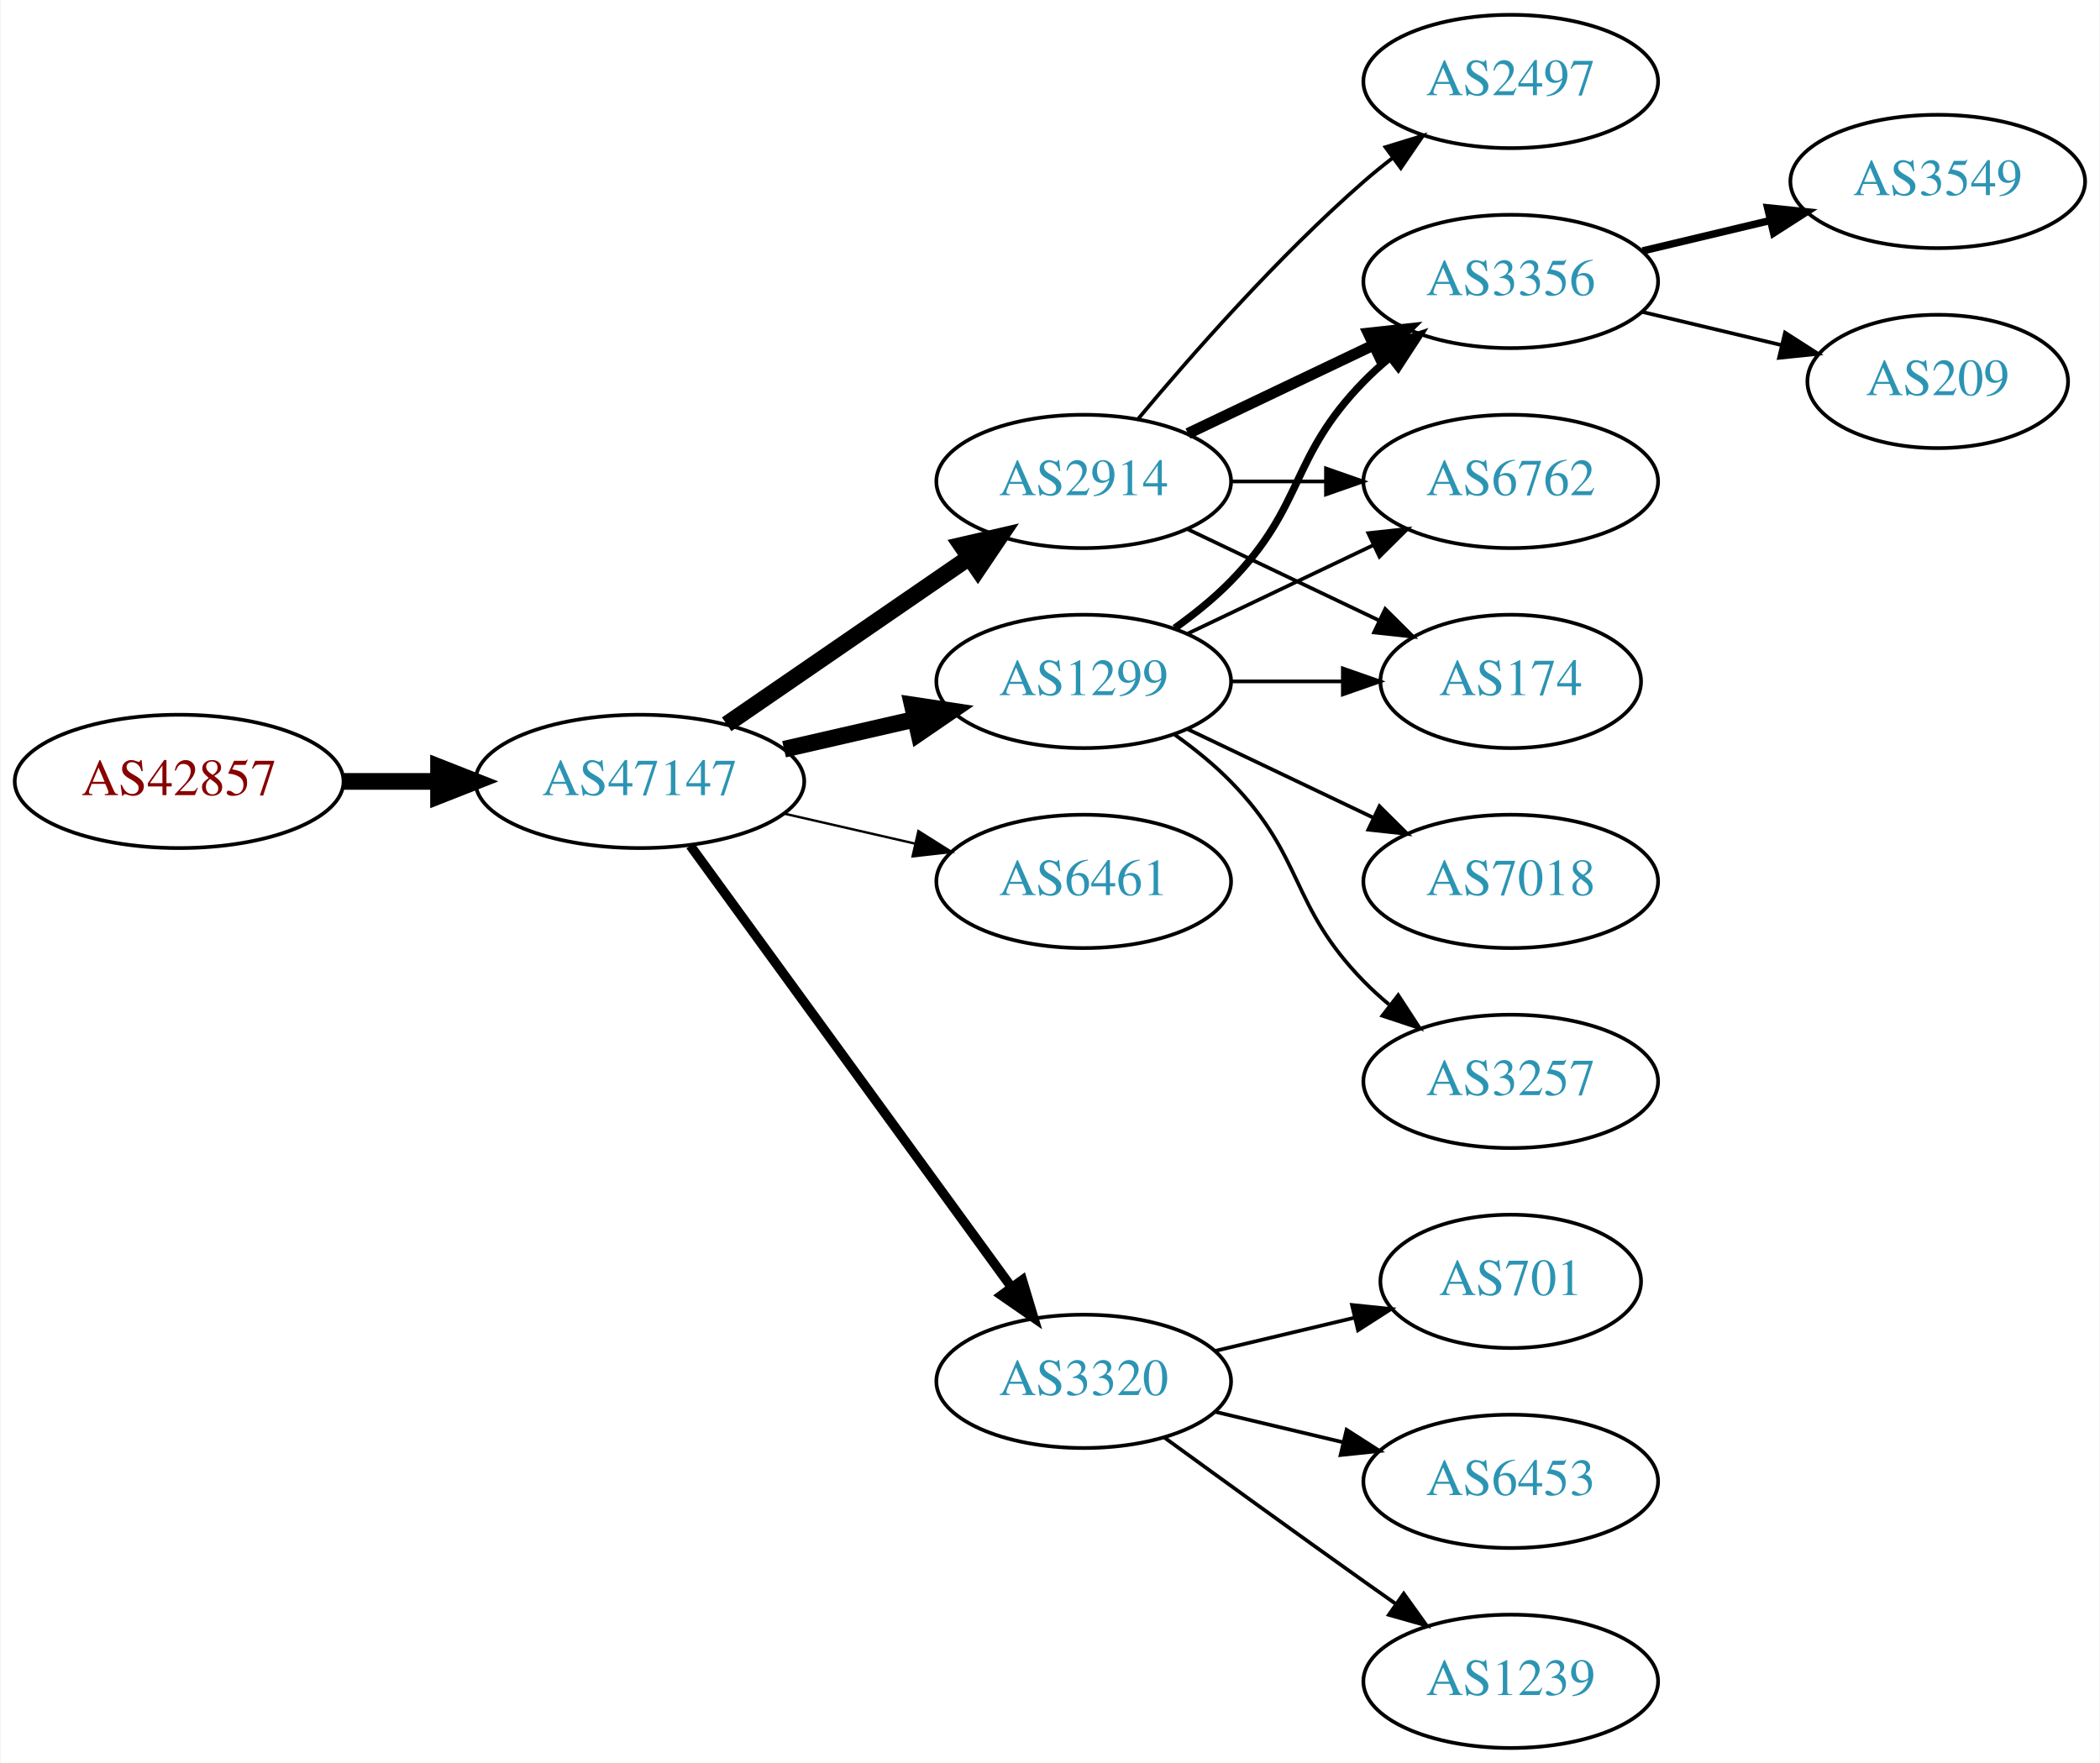
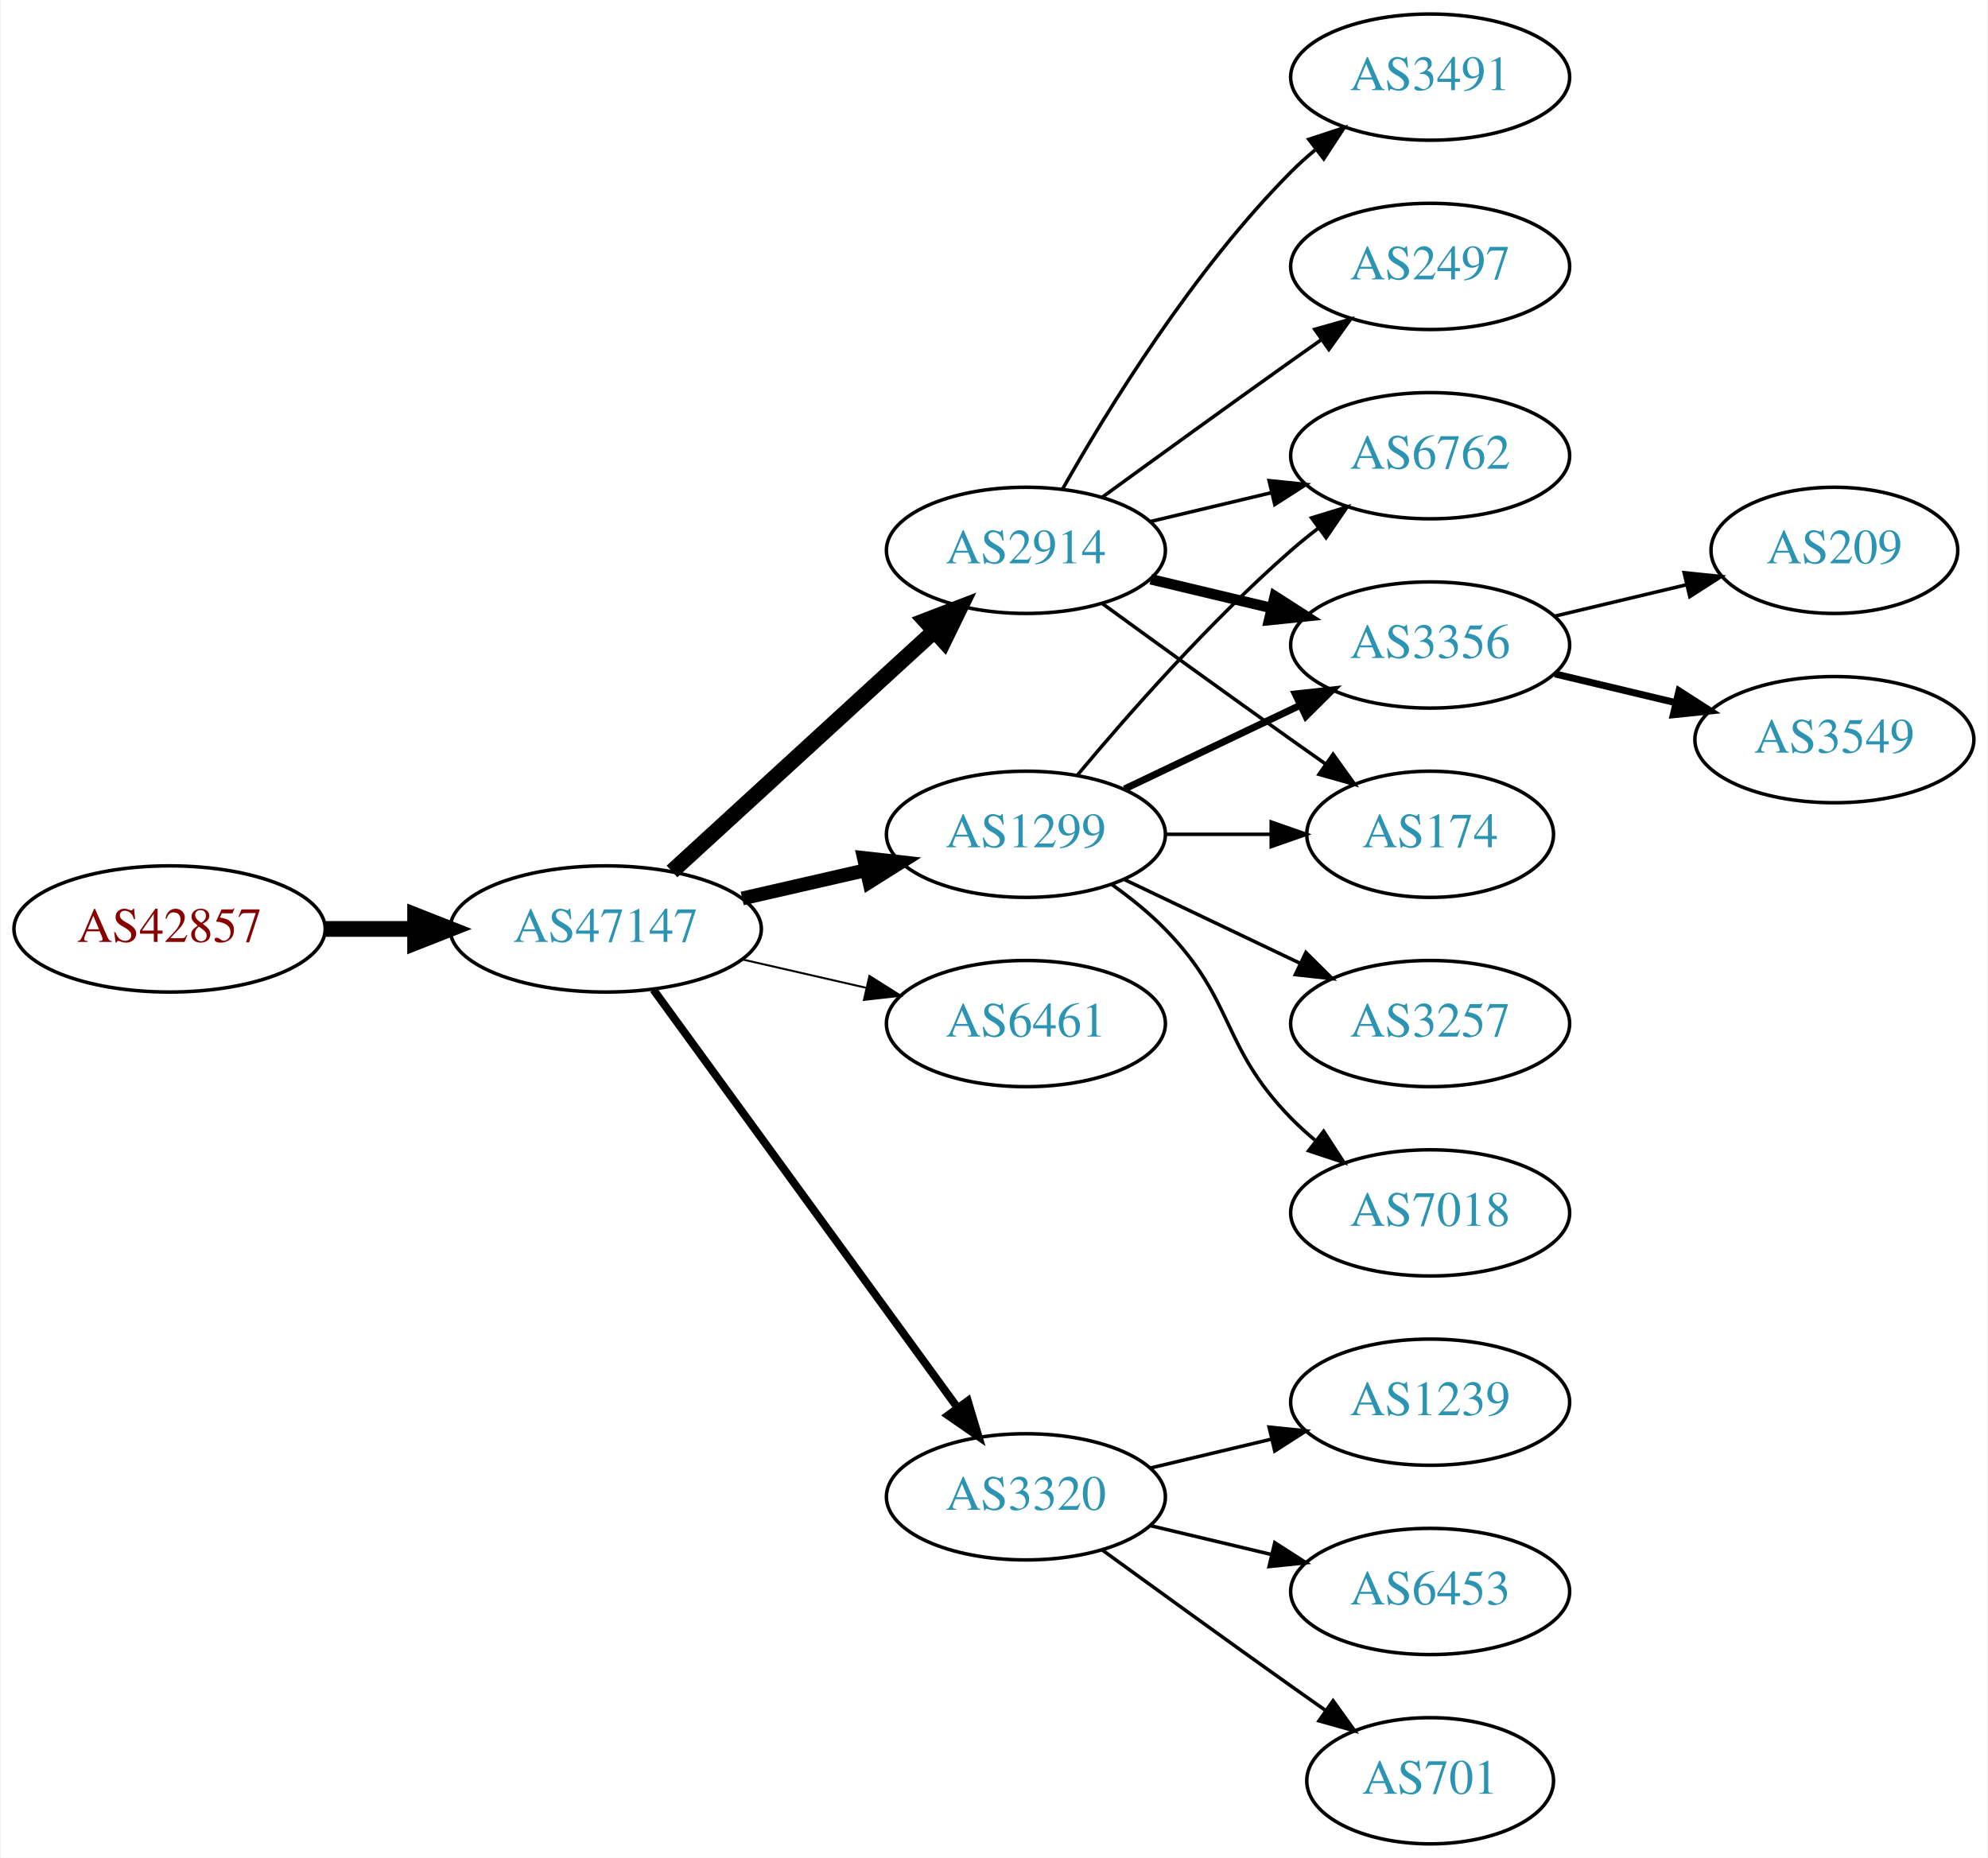
- <svg xmlns="http://www.w3.org/2000/svg" xmlns:xlink="http://www.w3.org/1999/xlink" width="567pt" height="476pt" viewBox="0.00 0.00 566.66 476.00">
-   <g id="graph0" class="graph" transform="scale(1 1) rotate(0) translate(4 472)">
-     <polygon fill="white" stroke="none" points="-4,4 -4,-472 562.663,-472 562.663,4 -4,4" />
+ <svg xmlns="http://www.w3.org/2000/svg" xmlns:xlink="http://www.w3.org/1999/xlink" width="567pt" height="530pt" viewBox="0.00 0.00 566.66 530.00">
+   <g id="graph0" class="graph" transform="scale(1 1) rotate(0) translate(4 526)">
+     <polygon fill="white" stroke="none" points="-4,4 -4,-526 562.663,-526 562.663,4 -4,4" />
    <g id="node1" class="node">
      <g id="a_node1">
        <a xlink:href="/asn/42857" xlink:title="AS42857 ~ Theo Voss [AT]">
          <ellipse fill="#ffffff" stroke="black" cx="44.196" cy="-261" rx="44.393" ry="18" />
          <text text-anchor="middle" x="44.196" y="-257.3" font-family="Times,serif" font-size="14.00" fill="#880000">AS42857</text>
        </a>
      </g>
    </g>
    <g id="node2" class="node">
      <g id="a_node2">
        <a xlink:href="/asn/47147" xlink:title="AS47147 ~ ANEXIA Internetdienstleistungs GmbH [AT]">
          <ellipse fill="#ffffff" stroke="black" cx="168.588" cy="-261" rx="44.393" ry="18" />
          <text text-anchor="middle" x="168.588" y="-257.3" font-family="Times,serif" font-size="14.00" fill="#2c94b3">AS47147</text>
        </a>
      </g>
    </g>
    <g id="edge1" class="edge">
      <path fill="none" stroke="black" stroke-width="4.5" d="M88.692,-261C96.898,-261 105.569,-261 114.041,-261" />
      <polygon fill="black" stroke="black" stroke-width="4.5" points="114.233,-264.938 124.233,-261 114.233,-257.063 114.233,-264.938" />
    </g>
    <g id="node3" class="node">
      <g id="a_node3">
        <a xlink:href="/asn/1299" xlink:title="AS1299 ~ Telia Carrier [EU]">
          <ellipse fill="#ffffff" stroke="black" cx="288.431" cy="-288" rx="39.794" ry="18" />
          <text text-anchor="middle" x="288.431" y="-284.3" font-family="Times,serif" font-size="14.00" fill="#2c94b3">AS1299</text>
        </a>
      </g>
    </g>
    <g id="edge2" class="edge">
-       <path fill="none" stroke="black" stroke-width="4.5" d="M207.523,-269.692C218.764,-272.267 231.176,-275.111 242.799,-277.774" />
-       <polygon fill="black" stroke="black" stroke-width="4.5" points="242.134,-281.661 252.761,-280.057 243.893,-273.985 242.134,-281.661" />
+       <path fill="none" stroke="black" stroke-width="3.938" d="M207.523,-269.692C218.764,-272.267 231.176,-275.111 242.799,-277.774" />
+       <polygon fill="black" stroke="black" stroke-width="3.938" points="242.232,-281.235 252.761,-280.057 243.795,-274.412 242.232,-281.235" />
    </g>
    <g id="node4" class="node">
      <g id="a_node4">
+         <a xlink:href="/asn/2914" xlink:title="AS2914 ~ NTT America, Inc. [US]">
+           <ellipse fill="#ffffff" stroke="black" cx="288.431" cy="-369" rx="39.794" ry="18" />
+           <text text-anchor="middle" x="288.431" y="-365.3" font-family="Times,serif" font-size="14.00" fill="#2c94b3">AS2914</text>
+         </a>
+       </g>
+     </g>
+     <g id="edge3" class="edge">
+       <path fill="none" stroke="black" stroke-width="4.5" d="M187.486,-277.403C207.414,-295.667 239.772,-325.322 262.249,-345.921" />
+       <polygon fill="black" stroke="black" stroke-width="4.5" points="259.718,-348.943 269.751,-352.797 265.039,-343.137 259.718,-348.943" />
+     </g>
+     <g id="node5" class="node">
+       <g id="a_node5">
        <a xlink:href="/asn/6461" xlink:title="AS6461 ~ Zayo Bandwidth [US]">
          <ellipse fill="#ffffff" stroke="black" cx="288.431" cy="-234" rx="39.794" ry="18" />
          <text text-anchor="middle" x="288.431" y="-230.3" font-family="Times,serif" font-size="14.00" fill="#2c94b3">AS6461</text>
        </a>
      </g>
    </g>
-     <g id="edge3" class="edge">
-       <path fill="none" stroke="black" stroke-width="0.643" d="M207.523,-252.308C218.764,-249.733 231.176,-246.889 242.799,-244.226" />
-       <polygon fill="black" stroke="black" stroke-width="0.643" points="243.795,-247.588 252.761,-241.943 242.232,-240.765 243.795,-247.588" />
-     </g>
-     <g id="node5" class="node">
-       <g id="a_node5">
-         <a xlink:href="/asn/2914" xlink:title="AS2914 ~ NTT America, Inc. [US]">
-           <ellipse fill="#ffffff" stroke="black" cx="288.431" cy="-342" rx="39.794" ry="18" />
-           <text text-anchor="middle" x="288.431" y="-338.3" font-family="Times,serif" font-size="14.00" fill="#2c94b3">AS2914</text>
-         </a>
-       </g>
-     </g>
    <g id="edge4" class="edge">
-       <path fill="none" stroke="black" stroke-width="4.5" d="M192.031,-276.426C210.612,-289.198 237.173,-307.455 257.553,-321.463" />
-       <polygon fill="black" stroke="black" stroke-width="4.5" points="255.396,-324.758 265.867,-327.178 259.856,-318.269 255.396,-324.758" />
+       <path fill="none" stroke="black" stroke-width="0.562" d="M207.523,-252.308C218.764,-249.733 231.176,-246.889 242.799,-244.226" />
+       <polygon fill="black" stroke="black" stroke-width="0.562" points="243.795,-247.588 252.761,-241.943 242.232,-240.765 243.795,-247.588" />
    </g>
    <g id="node6" class="node">
      <g id="a_node6">
        <a xlink:href="/asn/3320" xlink:title="AS3320 ~ DTAG [DE]">
          <ellipse fill="#ffffff" stroke="black" cx="288.431" cy="-99" rx="39.794" ry="18" />
          <text text-anchor="middle" x="288.431" y="-95.3" font-family="Times,serif" font-size="14.00" fill="#2c94b3">AS3320</text>
        </a>
      </g>
    </g>
    <g id="edge5" class="edge">
-       <path fill="none" stroke="black" stroke-width="2.571" d="M182.199,-243.663C203.02,-215.04 244.683,-157.767 268.871,-124.514" />
-       <polygon fill="black" stroke="black" stroke-width="2.571" points="271.858,-126.358 274.91,-116.212 266.197,-122.24 271.858,-126.358" />
+       <path fill="none" stroke="black" stroke-width="2.25" d="M182.199,-243.663C203.02,-215.04 244.683,-157.767 268.871,-124.514" />
+       <polygon fill="black" stroke="black" stroke-width="2.25" points="271.858,-126.358 274.91,-116.212 266.197,-122.24 271.858,-126.358" />
    </g>
    <g id="node7" class="node">
      <g id="a_node7">
-         <a xlink:href="/asn/3356" xlink:title="AS3356 ~ Level 3 Parent, LLC [US]">
+         <a xlink:href="/asn/6762" xlink:title="AS6762 ~ TELECOM ITALIA SPARKLE S.p.A. [IT]">
          <ellipse fill="#ffffff" stroke="black" cx="403.724" cy="-396" rx="39.794" ry="18" />
-           <text text-anchor="middle" x="403.724" y="-392.3" font-family="Times,serif" font-size="14.00" fill="#2c94b3">AS3356</text>
+           <text text-anchor="middle" x="403.724" y="-392.3" font-family="Times,serif" font-size="14.00" fill="#2c94b3">AS6762</text>
        </a>
      </g>
    </g>
    <g id="edge6" class="edge">
-       <path fill="none" stroke="black" stroke-width="2" d="M313.025,-302.389C318.281,-306.148 323.613,-310.437 328.077,-315 348.25,-335.617 343.905,-348.383 364.077,-369 366.17,-371.139 368.453,-373.218 370.83,-375.21" />
-       <polygon fill="black" stroke="black" stroke-width="2" points="369.074,-378.275 379.13,-381.611 373.349,-372.732 369.074,-378.275" />
+       <path fill="none" stroke="black" d="M303.061,-304.817C317.343,-321.929 340.89,-348.745 364.077,-369 366.543,-371.154 369.182,-373.294 371.879,-375.372" />
+       <polygon fill="black" stroke="black" points="369.904,-378.264 380.033,-381.37 374.052,-372.625 369.904,-378.264" />
    </g>
    <g id="node8" class="node">
      <g id="a_node8">
-         <a xlink:href="/asn/6762" xlink:title="AS6762 ~ TELECOM ITALIA SPARKLE S.p.A. [IT]">
-           <ellipse fill="#ffffff" stroke="black" cx="403.724" cy="-342" rx="39.794" ry="18" />
-           <text text-anchor="middle" x="403.724" y="-338.3" font-family="Times,serif" font-size="14.00" fill="#2c94b3">AS6762</text>
+         <a xlink:href="/asn/3257" xlink:title="AS3257 ~ GTT [DE]">
+           <ellipse fill="#ffffff" stroke="black" cx="403.724" cy="-234" rx="39.794" ry="18" />
+           <text text-anchor="middle" x="403.724" y="-230.3" font-family="Times,serif" font-size="14.00" fill="#2c94b3">AS3257</text>
        </a>
      </g>
    </g>
    <g id="edge7" class="edge">
-       <path fill="none" stroke="black" d="M316.567,-300.934C331.561,-308.081 350.382,-317.052 366.605,-324.785" />
-       <polygon fill="black" stroke="black" points="365.276,-328.028 375.809,-329.171 368.288,-321.709 365.276,-328.028" />
+       <path fill="none" stroke="black" d="M316.567,-275.066C331.561,-267.919 350.382,-258.948 366.605,-251.215" />
+       <polygon fill="black" stroke="black" points="368.288,-254.291 375.809,-246.829 365.276,-247.972 368.288,-254.291" />
    </g>
    <g id="node9" class="node">
      <g id="a_node9">
+         <a xlink:href="/asn/7018" xlink:title="AS7018 ~ AT&amp;T Services, Inc. [US]">
+           <ellipse fill="#ffffff" stroke="black" cx="403.724" cy="-180" rx="39.794" ry="18" />
+           <text text-anchor="middle" x="403.724" y="-176.3" font-family="Times,serif" font-size="14.00" fill="#2c94b3">AS7018</text>
+         </a>
+       </g>
+     </g>
+     <g id="edge8" class="edge">
+       <path fill="none" stroke="black" d="M313.025,-273.611C318.281,-269.852 323.613,-265.563 328.077,-261 348.25,-240.383 343.905,-227.617 364.077,-207 366.17,-204.861 368.453,-202.782 370.83,-200.79" />
+       <polygon fill="black" stroke="black" points="373.349,-203.268 379.13,-194.389 369.074,-197.725 373.349,-203.268" />
+     </g>
+     <g id="node10" class="node">
+       <g id="a_node10">
+         <a xlink:href="/asn/3356" xlink:title="AS3356 ~ Level 3 Parent, LLC [US]">
+           <ellipse fill="#ffffff" stroke="black" cx="403.724" cy="-342" rx="39.794" ry="18" />
+           <text text-anchor="middle" x="403.724" y="-338.3" font-family="Times,serif" font-size="14.00" fill="#2c94b3">AS3356</text>
+         </a>
+       </g>
+     </g>
+     <g id="edge9" class="edge">
+       <path fill="none" stroke="black" stroke-width="2" d="M316.567,-300.934C331.561,-308.081 350.382,-317.052 366.605,-324.785" />
+       <polygon fill="black" stroke="black" stroke-width="2" points="365.276,-328.028 375.809,-329.171 368.288,-321.709 365.276,-328.028" />
+     </g>
+     <g id="node11" class="node">
+       <g id="a_node11">
        <a xlink:href="/asn/174" xlink:title="AS174 ~ Cogent Communications [US]">
          <ellipse fill="#ffffff" stroke="black" cx="403.724" cy="-288" rx="35.194" ry="18" />
          <text text-anchor="middle" x="403.724" y="-284.3" font-family="Times,serif" font-size="14.00" fill="#2c94b3">AS174</text>
        </a>
      </g>
    </g>
-     <g id="edge8" class="edge">
+     <g id="edge10" class="edge">
      <path fill="none" stroke="black" d="M328.103,-288C337.808,-288 348.299,-288 358.262,-288" />
      <polygon fill="black" stroke="black" points="358.398,-291.5 368.398,-288 358.398,-284.5 358.398,-291.5" />
    </g>
-     <g id="node10" class="node">
-       <g id="a_node10">
-         <a xlink:href="/asn/3257" xlink:title="AS3257 ~ GTT [DE]">
-           <ellipse fill="#ffffff" stroke="black" cx="403.724" cy="-180" rx="39.794" ry="18" />
-           <text text-anchor="middle" x="403.724" y="-176.3" font-family="Times,serif" font-size="14.00" fill="#2c94b3">AS3257</text>
-         </a>
-       </g>
-     </g>
-     <g id="edge9" class="edge">
-       <path fill="none" stroke="black" d="M313.025,-273.611C318.281,-269.852 323.613,-265.563 328.077,-261 348.25,-240.383 343.905,-227.617 364.077,-207 366.17,-204.861 368.453,-202.782 370.83,-200.79" />
-       <polygon fill="black" stroke="black" points="373.349,-203.268 379.13,-194.389 369.074,-197.725 373.349,-203.268" />
-     </g>
-     <g id="node11" class="node">
-       <g id="a_node11">
-         <a xlink:href="/asn/7018" xlink:title="AS7018 ~ AT&amp;T Services, Inc. [US]">
-           <ellipse fill="#ffffff" stroke="black" cx="403.724" cy="-234" rx="39.794" ry="18" />
-           <text text-anchor="middle" x="403.724" y="-230.3" font-family="Times,serif" font-size="14.00" fill="#2c94b3">AS7018</text>
-         </a>
-       </g>
-     </g>
-     <g id="edge10" class="edge">
-       <path fill="none" stroke="black" d="M316.567,-275.066C331.561,-267.919 350.382,-258.948 366.605,-251.215" />
-       <polygon fill="black" stroke="black" points="368.288,-254.291 375.809,-246.829 365.276,-247.972 368.288,-254.291" />
+     <g id="edge11" class="edge">
+       <path fill="none" stroke="black" d="M324.038,-377.248C334.909,-379.838 347.064,-382.735 358.506,-385.462" />
+       <polygon fill="black" stroke="black" points="357.789,-388.889 368.328,-387.803 359.412,-382.08 357.789,-388.889" />
+     </g>
+     <g id="edge12" class="edge">
+       <path fill="none" stroke="black" stroke-width="3" d="M324.038,-360.752C334.909,-358.162 347.064,-355.265 358.506,-352.538" />
+       <polygon fill="black" stroke="black" stroke-width="3" points="359.412,-355.92 368.328,-350.197 357.789,-349.111 359.412,-355.92" />
+     </g>
+     <g id="edge14" class="edge">
+       <path fill="none" stroke="black" d="M310.279,-353.778C325.213,-342.909 345.827,-327.975 364.077,-315 367.288,-312.718 370.657,-310.339 374.011,-307.982" />
+       <polygon fill="black" stroke="black" points="376.039,-310.834 382.222,-302.23 372.023,-305.101 376.039,-310.834" />
+     </g>
+     <g id="node12" class="node">
+       <g id="a_node12">
+         <a xlink:href="/asn/3491" xlink:title="AS3491 ~ PCCW Global, Inc. [US]">
+           <ellipse fill="#ffffff" stroke="black" cx="403.724" cy="-504" rx="39.794" ry="18" />
+           <text text-anchor="middle" x="403.724" y="-500.3" font-family="Times,serif" font-size="14.00" fill="#2c94b3">AS3491</text>
+         </a>
+       </g>
    </g>
    <g id="edge13" class="edge">
-       <path fill="none" stroke="black" stroke-width="3" d="M316.567,-354.934C331.561,-362.081 350.382,-371.052 366.605,-378.785" />
-       <polygon fill="black" stroke="black" stroke-width="3" points="365.276,-382.028 375.809,-383.171 368.288,-375.709 365.276,-382.028" />
-     </g>
-     <g id="edge16" class="edge">
-       <path fill="none" stroke="black" d="M328.103,-342C336.306,-342 345.07,-342 353.602,-342" />
-       <polygon fill="black" stroke="black" points="353.841,-345.5 363.841,-342 353.841,-338.5 353.841,-345.5" />
-     </g>
-     <g id="edge14" class="edge">
-       <path fill="none" stroke="black" d="M316.567,-329.066C331.999,-321.71 351.485,-312.423 368.02,-304.541" />
-       <polygon fill="black" stroke="black" points="369.84,-307.551 377.361,-300.089 366.828,-301.232 369.84,-307.551" />
-     </g>
-     <g id="node14" class="node">
-       <g id="a_node14">
+       <path fill="none" stroke="black" d="M298.891,-386.49C311.672,-409.096 336.105,-448.886 364.077,-477 366.188,-479.121 368.484,-481.188 370.87,-483.171" />
+       <polygon fill="black" stroke="black" points="369.122,-486.242 379.185,-489.556 373.385,-480.69 369.122,-486.242" />
+     </g>
+     <g id="node13" class="node">
+       <g id="a_node13">
        <a xlink:href="/asn/2497" xlink:title="AS2497 ~ Internet Initiative Japan Inc. [JP]">
          <ellipse fill="#ffffff" stroke="black" cx="403.724" cy="-450" rx="39.794" ry="18" />
          <text text-anchor="middle" x="403.724" y="-446.3" font-family="Times,serif" font-size="14.00" fill="#2c94b3">AS2497</text>
        </a>
      </g>
    </g>
    <g id="edge15" class="edge">
-       <path fill="none" stroke="black" d="M303.061,-358.817C317.343,-375.929 340.89,-402.745 364.077,-423 366.543,-425.154 369.182,-427.294 371.879,-429.372" />
-       <polygon fill="black" stroke="black" points="369.904,-432.264 380.033,-435.37 374.052,-426.625 369.904,-432.264" />
+       <path fill="none" stroke="black" d="M310.279,-384.222C325.213,-395.091 345.827,-410.025 364.077,-423 366.898,-425.005 369.841,-427.085 372.789,-429.159" />
+       <polygon fill="black" stroke="black" points="370.816,-432.05 381.013,-434.926 374.835,-426.319 370.816,-432.05" />
+     </g>
+     <g id="node14" class="node">
+       <g id="a_node14">
+         <a xlink:href="/asn/1239" xlink:title="AS1239 ~ Sprint [US]">
+           <ellipse fill="#ffffff" stroke="black" cx="403.724" cy="-126" rx="39.794" ry="18" />
+           <text text-anchor="middle" x="403.724" y="-122.3" font-family="Times,serif" font-size="14.00" fill="#2c94b3">AS1239</text>
+         </a>
+       </g>
+     </g>
+     <g id="edge16" class="edge">
+       <path fill="none" stroke="black" d="M324.038,-107.248C334.909,-109.838 347.064,-112.735 358.506,-115.462" />
+       <polygon fill="black" stroke="black" points="357.789,-118.889 368.328,-117.803 359.412,-112.08 357.789,-118.889" />
    </g>
    <g id="node15" class="node">
      <g id="a_node15">
-         <a xlink:href="/asn/701" xlink:title="AS701 ~ UUNET [US]">
-           <ellipse fill="#ffffff" stroke="black" cx="403.724" cy="-126" rx="35.194" ry="18" />
-           <text text-anchor="middle" x="403.724" y="-122.3" font-family="Times,serif" font-size="14.00" fill="#2c94b3">AS701</text>
-         </a>
-       </g>
-     </g>
-     <g id="edge17" class="edge">
-       <path fill="none" stroke="black" d="M324.038,-107.248C335.833,-110.058 349.137,-113.229 361.405,-116.153" />
-       <polygon fill="black" stroke="black" points="360.871,-119.624 371.41,-118.537 362.494,-112.814 360.871,-119.624" />
-     </g>
-     <g id="node16" class="node">
-       <g id="a_node16">
        <a xlink:href="/asn/6453" xlink:title="AS6453 ~ TATA COMMUNICATIONS (AMERICA) INC [US]">
          <ellipse fill="#ffffff" stroke="black" cx="403.724" cy="-72" rx="39.794" ry="18" />
          <text text-anchor="middle" x="403.724" y="-68.3" font-family="Times,serif" font-size="14.00" fill="#2c94b3">AS6453</text>
        </a>
      </g>
    </g>
-     <g id="edge18" class="edge">
+     <g id="edge17" class="edge">
      <path fill="none" stroke="black" d="M324.038,-90.752C334.909,-88.162 347.064,-85.265 358.506,-82.538" />
      <polygon fill="black" stroke="black" points="359.412,-85.92 368.328,-80.197 357.789,-79.111 359.412,-85.92" />
    </g>
+     <g id="node16" class="node">
+       <g id="a_node16">
+         <a xlink:href="/asn/701" xlink:title="AS701 ~ UUNET [US]">
+           <ellipse fill="#ffffff" stroke="black" cx="403.724" cy="-18" rx="35.194" ry="18" />
+           <text text-anchor="middle" x="403.724" y="-14.3" font-family="Times,serif" font-size="14.00" fill="#2c94b3">AS701</text>
+         </a>
+       </g>
+     </g>
+     <g id="edge18" class="edge">
+       <path fill="none" stroke="black" d="M310.279,-83.778C325.213,-72.909 345.827,-57.975 364.077,-45 367.288,-42.718 370.657,-40.339 374.011,-37.982" />
+       <polygon fill="black" stroke="black" points="376.039,-40.834 382.222,-32.23 372.023,-35.101 376.039,-40.834" />
+     </g>
    <g id="node17" class="node">
      <g id="a_node17">
-         <a xlink:href="/asn/1239" xlink:title="AS1239 ~ Sprint [US]">
-           <ellipse fill="#ffffff" stroke="black" cx="403.724" cy="-18" rx="39.794" ry="18" />
-           <text text-anchor="middle" x="403.724" y="-14.3" font-family="Times,serif" font-size="14.00" fill="#2c94b3">AS1239</text>
-         </a>
-       </g>
-     </g>
-     <g id="edge19" class="edge">
-       <path fill="none" stroke="black" d="M310.279,-83.778C325.213,-72.909 345.827,-57.975 364.077,-45 366.898,-42.995 369.841,-40.915 372.789,-38.841" />
-       <polygon fill="black" stroke="black" points="374.835,-41.681 381.013,-33.074 370.816,-35.95 374.835,-41.681" />
-     </g>
-     <g id="node12" class="node">
-       <g id="a_node12">
-         <a xlink:href="/asn/3549" xlink:title="AS3549 ~ Level 3 Parent, LLC [US]">
-           <ellipse fill="#ffffff" stroke="black" cx="519.017" cy="-423" rx="39.794" ry="18" />
-           <text text-anchor="middle" x="519.017" y="-419.3" font-family="Times,serif" font-size="14.00" fill="#2c94b3">AS3549</text>
-         </a>
-       </g>
-     </g>
-     <g id="edge11" class="edge">
-       <path fill="none" stroke="black" stroke-width="2" d="M439.331,-404.248C450.202,-406.838 462.357,-409.735 473.799,-412.462" />
-       <polygon fill="black" stroke="black" stroke-width="2" points="473.082,-415.889 483.621,-414.803 474.705,-409.08 473.082,-415.889" />
-     </g>
-     <g id="node13" class="node">
-       <g id="a_node13">
        <a xlink:href="/asn/209" xlink:title="AS209 ~ CenturyLink Communications, LLC [US]">
          <ellipse fill="#ffffff" stroke="black" cx="519.017" cy="-369" rx="35.194" ry="18" />
          <text text-anchor="middle" x="519.017" y="-365.3" font-family="Times,serif" font-size="14.00" fill="#2c94b3">AS209</text>
        </a>
      </g>
    </g>
-     <g id="edge12" class="edge">
-       <path fill="none" stroke="black" d="M439.331,-387.752C451.125,-384.942 464.43,-381.771 476.698,-378.847" />
-       <polygon fill="black" stroke="black" points="477.787,-382.186 486.703,-376.463 476.164,-375.376 477.787,-382.186" />
+     <g id="edge19" class="edge">
+       <path fill="none" stroke="black" d="M439.331,-350.248C451.125,-353.058 464.43,-356.229 476.698,-359.153" />
+       <polygon fill="black" stroke="black" points="476.164,-362.624 486.703,-361.537 477.787,-355.814 476.164,-362.624" />
+     </g>
+     <g id="node18" class="node">
+       <g id="a_node18">
+         <a xlink:href="/asn/3549" xlink:title="AS3549 ~ Level 3 Parent, LLC [US]">
+           <ellipse fill="#ffffff" stroke="black" cx="519.017" cy="-315" rx="39.794" ry="18" />
+           <text text-anchor="middle" x="519.017" y="-311.3" font-family="Times,serif" font-size="14.00" fill="#2c94b3">AS3549</text>
+         </a>
+       </g>
+     </g>
+     <g id="edge20" class="edge">
+       <path fill="none" stroke="black" stroke-width="2" d="M439.331,-333.752C450.202,-331.162 462.357,-328.265 473.799,-325.538" />
+       <polygon fill="black" stroke="black" stroke-width="2" points="474.705,-328.92 483.621,-323.197 473.082,-322.111 474.705,-328.92" />
    </g>
  </g>
</svg>
